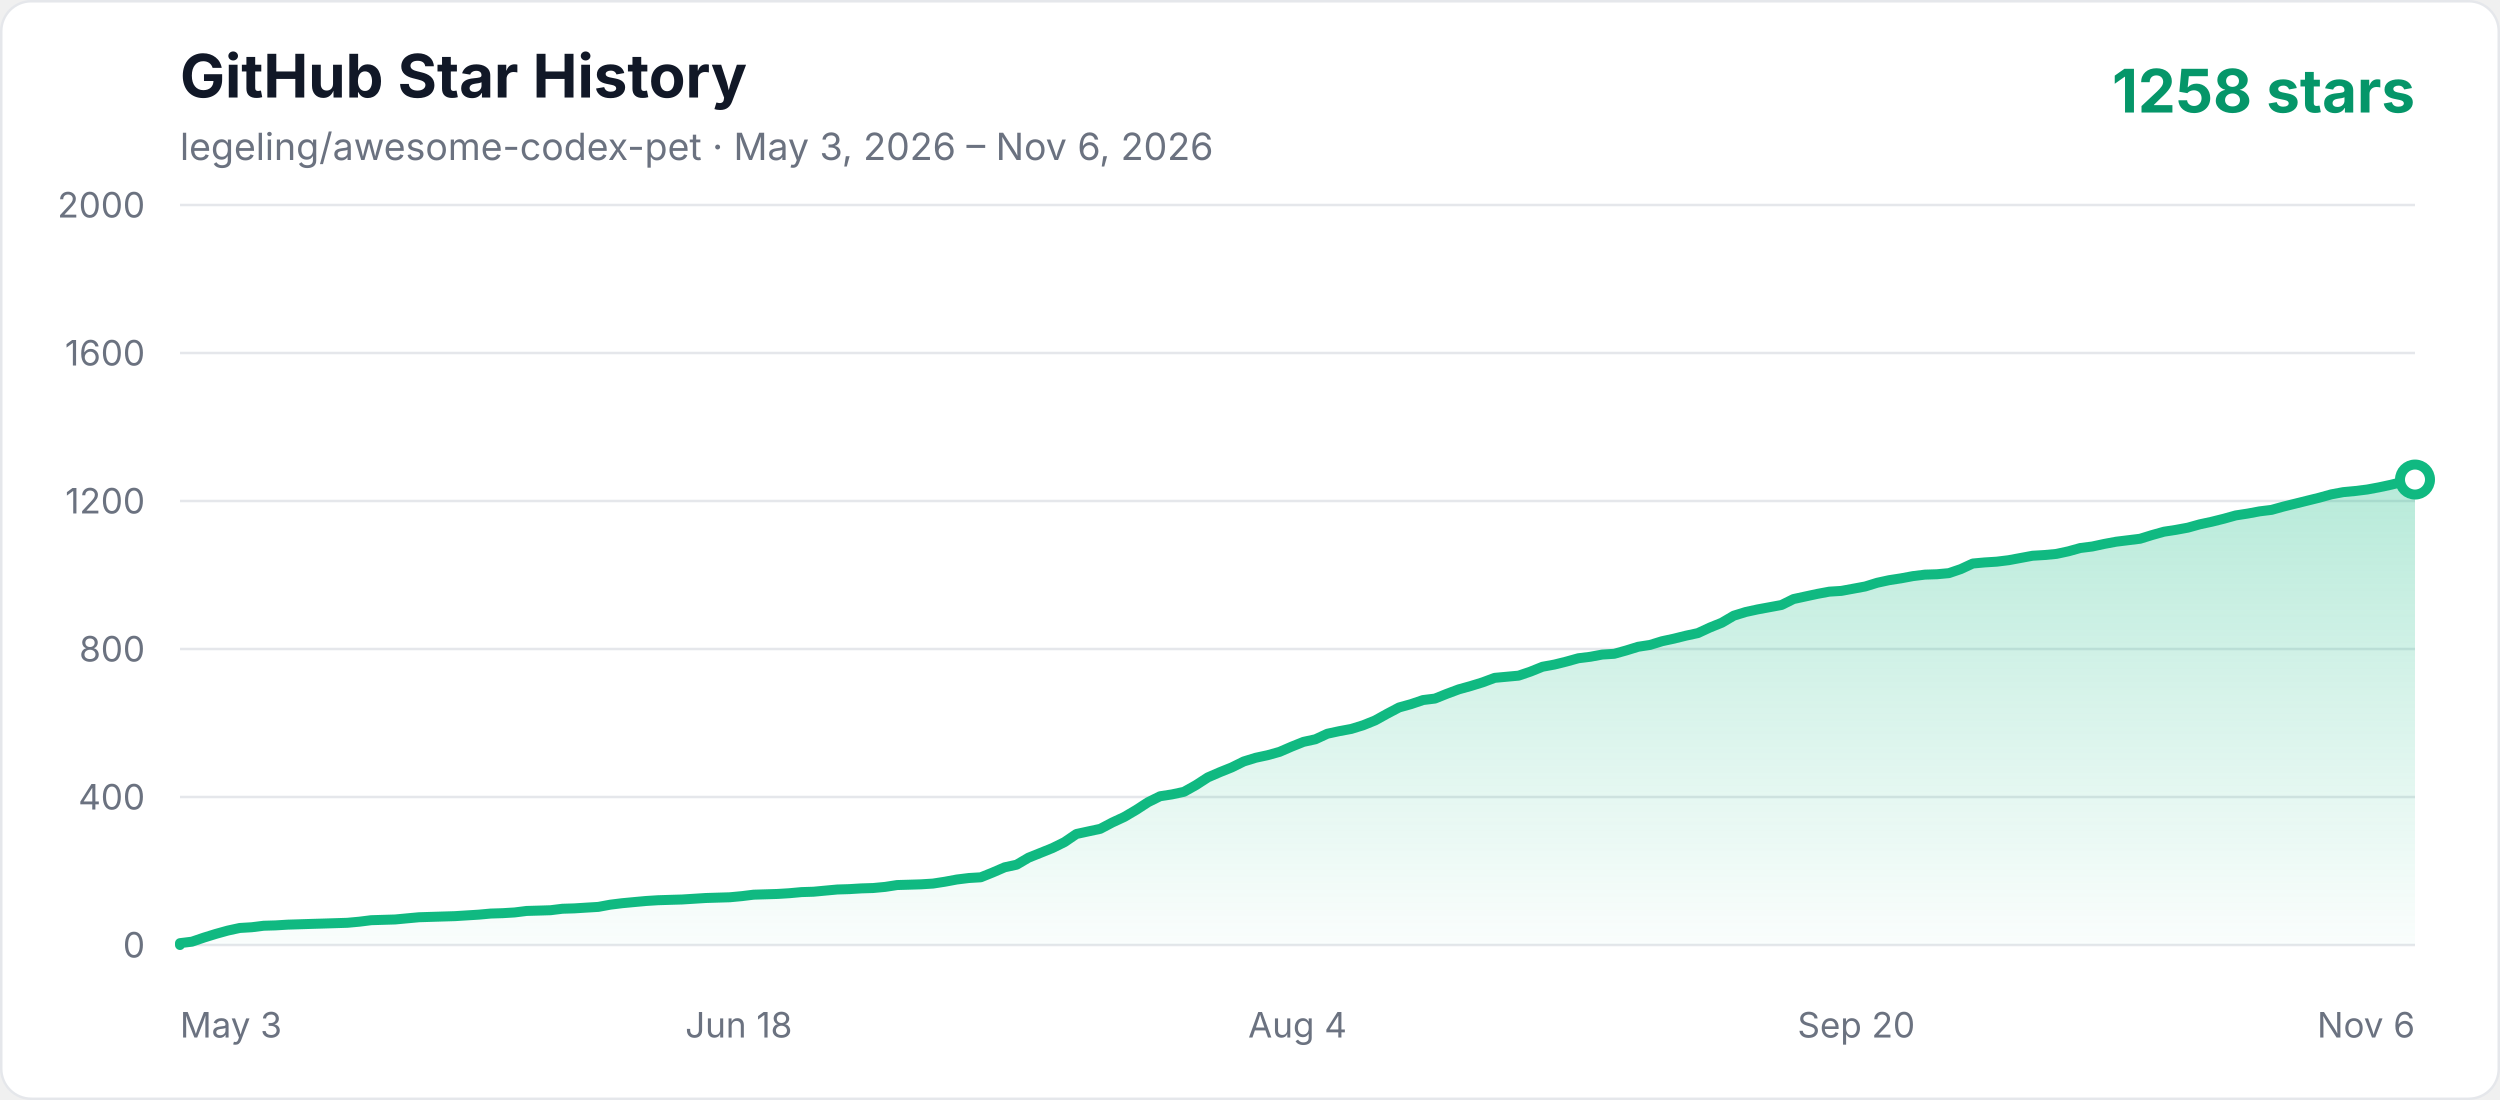
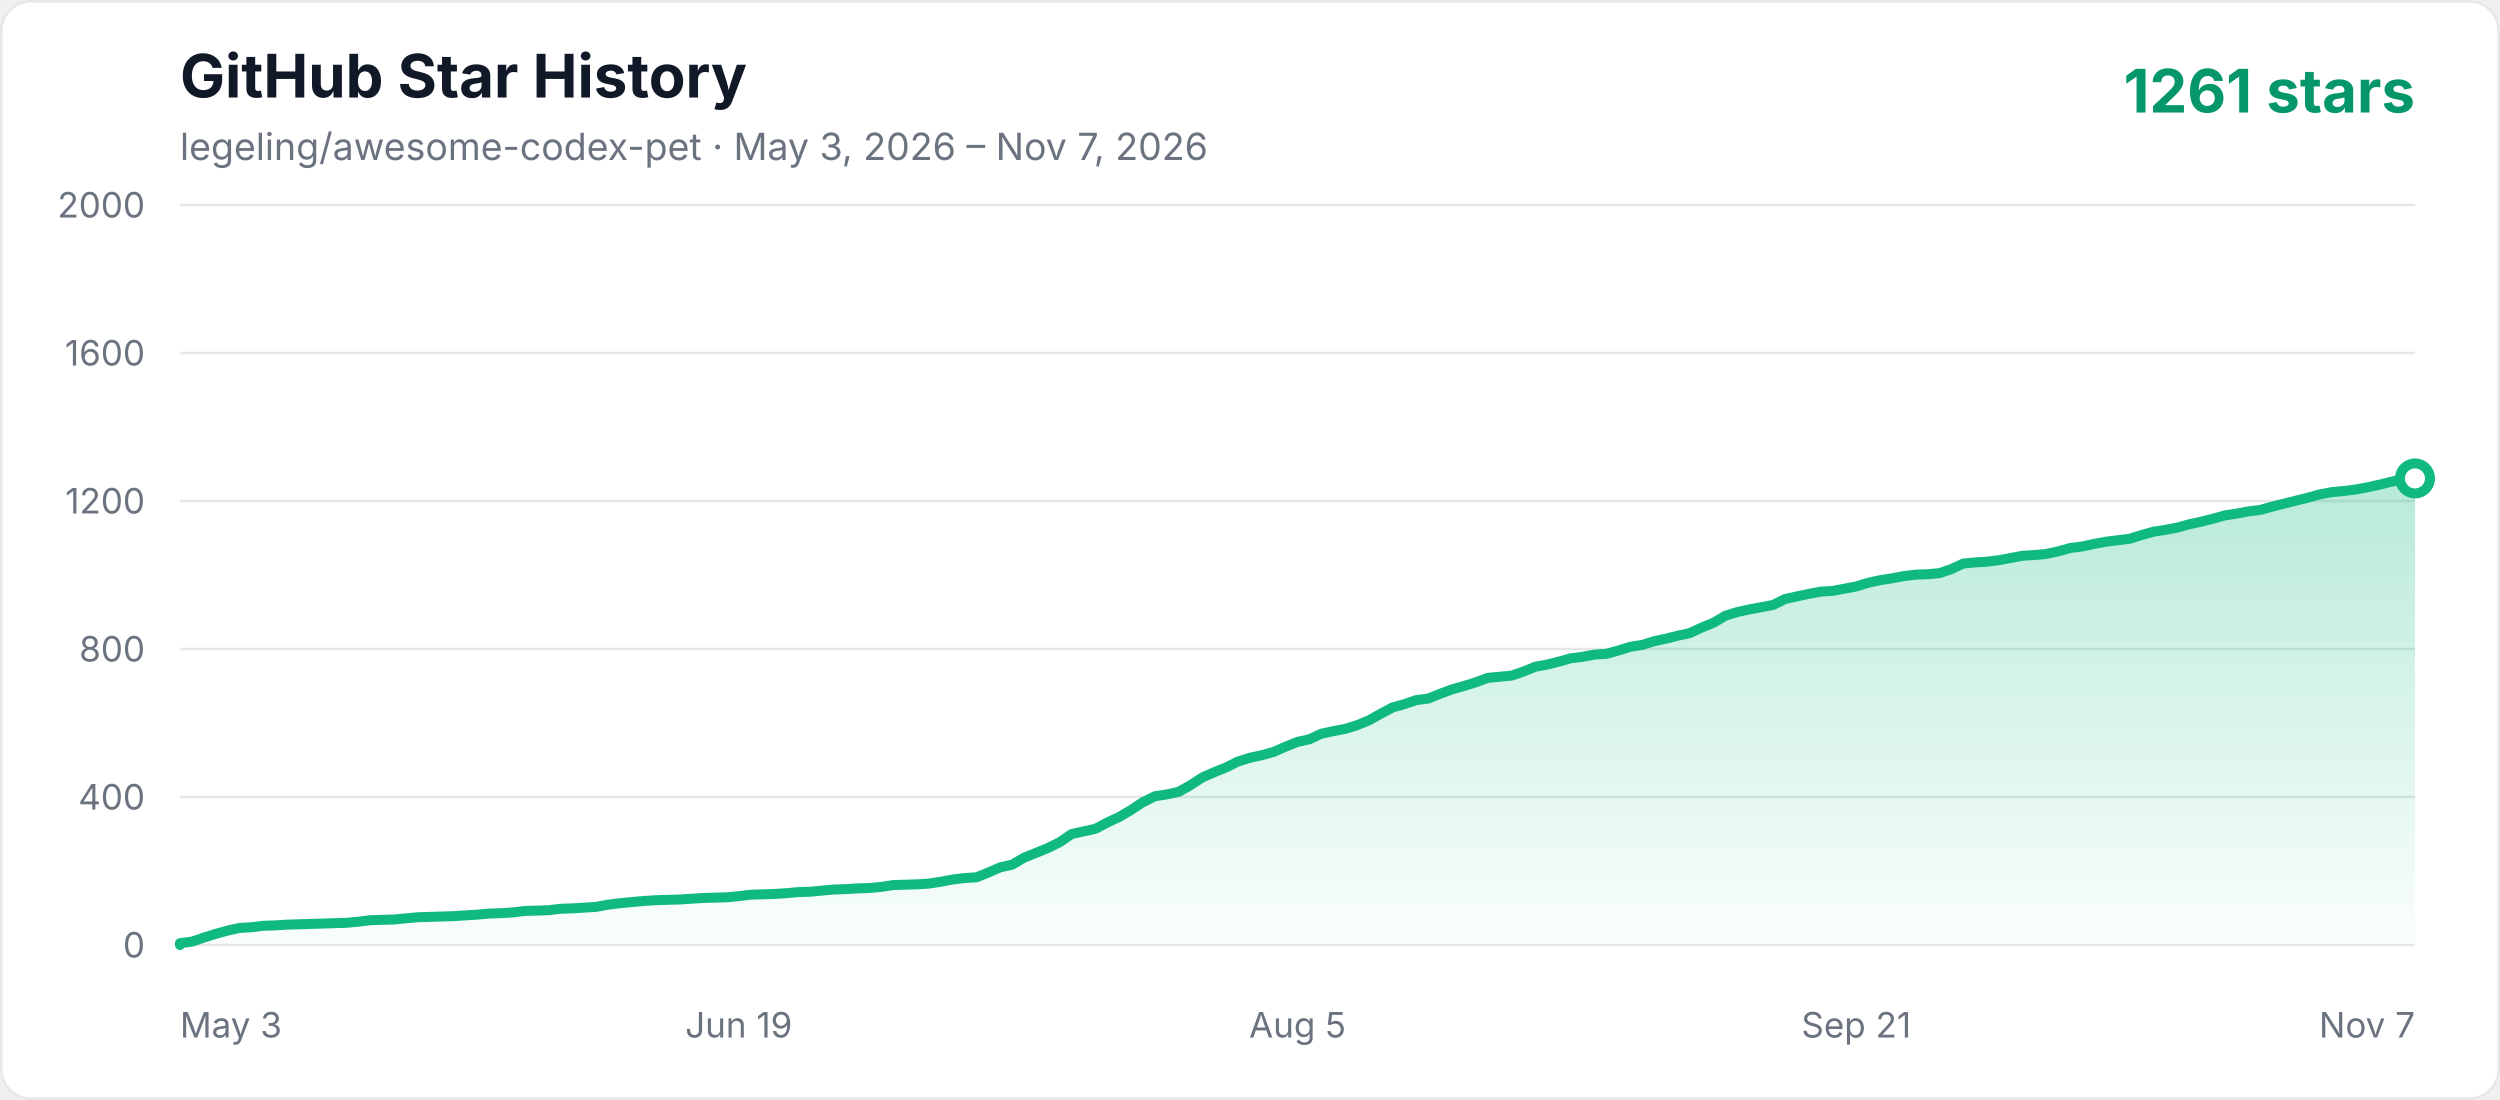
<svg xmlns="http://www.w3.org/2000/svg" width="1000" height="440" viewBox="0 0 1000 440" role="img" aria-labelledby="title description">
  <defs>
    <linearGradient id="area" x1="0" y1="0" x2="0" y2="1">
      <stop offset="0%" stop-color="#10b981" stop-opacity="0.3" />
      <stop offset="100%" stop-color="#10b981" stop-opacity="0.02" />
    </linearGradient>
    <style>
      .axis { fill: #6b7280; font: 14px -apple-system, BlinkMacSystemFont, "Segoe UI", sans-serif; }
      .title { fill: #111827; font: 700 24px -apple-system, BlinkMacSystemFont, "Segoe UI", sans-serif; }
      .subtitle { fill: #6b7280; font: 15px -apple-system, BlinkMacSystemFont, "Segoe UI", sans-serif; }
      .count { fill: #059669; font: 700 24px -apple-system, BlinkMacSystemFont, "Segoe UI", sans-serif; }
    </style>
  </defs>
  <rect x="0.5" y="0.5" width="999" height="439" rx="12" fill="#ffffff" stroke="#e5e7eb" />
  <text x="72" y="39" class="title">GitHub Star History</text>
-   <text x="72" y="64" class="subtitle">legeling/awesome-codex-pet · May 3, 2026 – Nov 6, 2026</text>
-   <text x="966" y="45" text-anchor="end" class="count">1258 stars</text>
+   <text x="72" y="64" class="subtitle">legeling/awesome-codex-pet · May 3, 2026 – Nov 7, 2026</text>
+   <text x="966" y="45" text-anchor="end" class="count">1261 stars</text>
  <line x1="72" y1="378" x2="966" y2="378" stroke="#e5e7eb" stroke-width="1" />
  <text x="58" y="383" text-anchor="end" class="axis">0</text>
  <line x1="72" y1="318.8" x2="966" y2="318.8" stroke="#e5e7eb" stroke-width="1" />
  <text x="58" y="323.8" text-anchor="end" class="axis">400</text>
  <line x1="72" y1="259.6" x2="966" y2="259.6" stroke="#e5e7eb" stroke-width="1" />
  <text x="58" y="264.6" text-anchor="end" class="axis">800</text>
  <line x1="72" y1="200.4" x2="966" y2="200.4" stroke="#e5e7eb" stroke-width="1" />
  <text x="58" y="205.4" text-anchor="end" class="axis">1200</text>
  <line x1="72" y1="141.2" x2="966" y2="141.2" stroke="#e5e7eb" stroke-width="1" />
  <text x="58" y="146.2" text-anchor="end" class="axis">1600</text>
  <line x1="72" y1="82" x2="966" y2="82" stroke="#e5e7eb" stroke-width="1" />
  <text x="58" y="87" text-anchor="end" class="axis">2000</text>
  <text x="72" y="415" text-anchor="start" class="axis">May 3</text>
-   <text x="295.5" y="415" text-anchor="middle" class="axis">Jun 18</text>
-   <text x="519" y="415" text-anchor="middle" class="axis">Aug 4</text>
-   <text x="742.5" y="415" text-anchor="middle" class="axis">Sep 20</text>
-   <text x="966" y="415" text-anchor="end" class="axis">Nov 6</text>
-   <polygon points="72,378 72.00,377.26 76.78,376.67 81.56,375.04 86.34,373.56 91.12,372.23 95.90,371.19 100.68,370.90 105.47,370.30 110.25,370.16 115.03,369.86 119.81,369.71 124.59,369.56 129.37,369.42 134.15,369.27 138.93,369.12 143.71,368.68 148.49,368.08 158.05,367.79 162.83,367.34 167.61,366.90 172.40,366.75 181.96,366.46 191.52,365.86 196.30,365.42 201.08,365.27 205.86,364.98 210.64,364.38 215.42,364.24 220.20,364.09 224.98,363.50 229.76,363.35 234.55,363.05 239.33,362.76 244.11,361.87 248.89,361.28 253.67,360.83 258.45,360.39 263.23,360.09 268.01,359.94 272.79,359.80 277.57,359.50 282.35,359.20 291.91,358.91 296.70,358.46 301.48,357.87 311.04,357.58 315.82,357.28 320.60,356.84 325.38,356.69 330.16,356.24 334.94,355.80 339.72,355.65 344.50,355.36 349.28,355.21 354.06,354.76 358.84,354.02 363.63,353.88 368.41,353.73 373.19,353.43 377.97,352.69 382.75,351.80 387.53,351.21 392.31,350.92 397.09,348.99 401.87,346.92 406.65,345.88 411.43,343.07 416.21,341.15 420.99,339.22 425.78,336.86 430.56,333.60 435.34,332.56 440.12,331.53 444.90,329.01 449.68,326.79 454.46,323.98 459.24,320.87 464.02,318.50 468.80,317.76 473.58,316.73 478.36,314.06 483.14,310.96 487.93,308.88 492.71,306.96 497.49,304.59 502.27,303.11 507.05,302.08 511.83,300.74 516.61,298.67 521.39,296.75 526.17,295.71 530.95,293.49 535.73,292.46 540.51,291.57 545.29,290.09 550.07,288.16 554.86,285.50 559.64,282.98 564.42,281.65 569.20,280.02 573.98,279.43 578.76,277.51 583.54,275.73 588.32,274.40 593.10,272.92 597.88,271.14 602.66,270.70 607.44,270.26 612.22,268.63 617.01,266.70 621.79,265.82 626.57,264.63 631.35,263.30 636.13,262.71 640.91,261.82 645.69,261.52 650.47,260.19 655.25,258.71 660.03,257.97 664.81,256.49 669.59,255.46 674.37,254.27 679.16,253.24 683.94,251.02 688.72,249.09 693.50,246.28 698.28,244.80 703.06,243.76 707.84,242.88 712.62,241.99 717.40,239.62 722.18,238.58 726.96,237.55 731.74,236.66 736.52,236.36 741.30,235.48 746.09,234.59 750.87,233.11 755.65,232.07 760.43,231.33 765.21,230.44 769.99,229.85 774.77,229.70 779.55,229.26 784.33,227.63 789.11,225.41 793.89,224.97 798.67,224.67 803.45,224.08 808.24,223.19 813.02,222.30 817.80,222.01 822.58,221.56 827.36,220.53 832.14,219.20 836.92,218.60 841.70,217.57 846.48,216.68 851.26,216.09 856.04,215.50 860.82,214.02 865.60,212.68 870.39,211.94 875.17,211.06 879.95,209.72 884.73,208.69 889.51,207.50 894.29,206.17 899.07,205.43 903.85,204.54 908.63,203.95 913.41,202.62 918.19,201.44 922.97,200.25 927.75,199.07 932.53,197.74 937.32,196.85 942.10,196.40 946.88,195.81 951.66,194.92 956.44,193.89 961.22,192.70 966.00,191.82 966.00,378" fill="url(#area)" />
-   <polyline points="72,378 72.00,377.26 76.78,376.67 81.56,375.04 86.34,373.56 91.12,372.23 95.90,371.19 100.68,370.90 105.47,370.30 110.25,370.16 115.03,369.86 119.81,369.71 124.59,369.56 129.37,369.42 134.15,369.27 138.93,369.12 143.71,368.68 148.49,368.08 158.05,367.79 162.83,367.34 167.61,366.90 172.40,366.75 181.96,366.46 191.52,365.86 196.30,365.42 201.08,365.27 205.86,364.98 210.64,364.38 215.42,364.24 220.20,364.09 224.98,363.50 229.76,363.35 234.55,363.05 239.33,362.76 244.11,361.87 248.89,361.28 253.67,360.83 258.45,360.39 263.23,360.09 268.01,359.94 272.79,359.80 277.57,359.50 282.35,359.20 291.91,358.91 296.70,358.46 301.48,357.87 311.04,357.58 315.82,357.28 320.60,356.84 325.38,356.69 330.16,356.24 334.94,355.80 339.72,355.65 344.50,355.36 349.28,355.21 354.06,354.76 358.84,354.02 363.63,353.88 368.41,353.73 373.19,353.43 377.97,352.69 382.75,351.80 387.53,351.21 392.31,350.92 397.09,348.99 401.87,346.92 406.65,345.88 411.43,343.07 416.21,341.15 420.99,339.22 425.78,336.86 430.56,333.60 435.34,332.56 440.12,331.53 444.90,329.01 449.68,326.79 454.46,323.98 459.24,320.87 464.02,318.50 468.80,317.76 473.58,316.73 478.36,314.06 483.14,310.96 487.93,308.88 492.71,306.96 497.49,304.59 502.27,303.11 507.05,302.08 511.83,300.74 516.61,298.67 521.39,296.75 526.17,295.71 530.95,293.49 535.73,292.46 540.51,291.57 545.29,290.09 550.07,288.16 554.86,285.50 559.64,282.98 564.42,281.65 569.20,280.02 573.98,279.43 578.76,277.51 583.54,275.73 588.32,274.40 593.10,272.92 597.88,271.14 602.66,270.70 607.44,270.26 612.22,268.63 617.01,266.70 621.79,265.82 626.57,264.63 631.35,263.30 636.13,262.71 640.91,261.82 645.69,261.52 650.47,260.19 655.25,258.71 660.03,257.97 664.81,256.49 669.59,255.46 674.37,254.27 679.16,253.24 683.94,251.02 688.72,249.09 693.50,246.28 698.28,244.80 703.06,243.76 707.84,242.88 712.62,241.99 717.40,239.62 722.18,238.58 726.96,237.55 731.74,236.66 736.52,236.36 741.30,235.48 746.09,234.59 750.87,233.11 755.65,232.07 760.43,231.33 765.21,230.44 769.99,229.85 774.77,229.70 779.55,229.26 784.33,227.63 789.11,225.41 793.89,224.97 798.67,224.67 803.45,224.08 808.24,223.19 813.02,222.30 817.80,222.01 822.58,221.56 827.36,220.53 832.14,219.20 836.92,218.60 841.70,217.57 846.48,216.68 851.26,216.09 856.04,215.50 860.82,214.02 865.60,212.68 870.39,211.94 875.17,211.06 879.95,209.72 884.73,208.69 889.51,207.50 894.29,206.17 899.07,205.43 903.85,204.54 908.63,203.95 913.41,202.62 918.19,201.44 922.97,200.25 927.75,199.07 932.53,197.74 937.32,196.85 942.10,196.40 946.88,195.81 951.66,194.92 956.44,193.89 961.22,192.70 966.00,191.82" fill="none" stroke="#10b981" stroke-width="4" stroke-linecap="round" stroke-linejoin="round" />
-   <circle cx="966.00" cy="191.82" r="6" fill="#ffffff" stroke="#10b981" stroke-width="4" />
+   <text x="295.5" y="415" text-anchor="middle" class="axis">Jun 19</text>
+   <text x="519" y="415" text-anchor="middle" class="axis">Aug 5</text>
+   <text x="742.5" y="415" text-anchor="middle" class="axis">Sep 21</text>
+   <text x="966" y="415" text-anchor="end" class="axis">Nov 7</text>
+   <polygon points="72,378 72.00,377.26 76.76,376.67 81.51,375.04 86.27,373.56 91.02,372.23 95.78,371.19 100.53,370.90 105.29,370.30 110.04,370.16 114.80,369.86 119.55,369.71 124.31,369.56 129.06,369.42 133.82,369.27 138.57,369.12 143.33,368.68 148.09,368.08 157.60,367.79 162.35,367.34 167.11,366.90 171.86,366.75 181.37,366.46 190.88,365.86 195.64,365.42 200.39,365.27 205.15,364.98 209.90,364.38 214.66,364.24 219.41,364.09 224.17,363.50 228.93,363.35 233.68,363.05 238.44,362.76 243.19,361.87 247.95,361.28 252.70,360.83 257.46,360.39 262.21,360.09 266.97,359.94 271.72,359.80 276.48,359.50 281.23,359.20 290.74,358.91 295.50,358.46 300.26,357.87 309.77,357.58 314.52,357.28 319.28,356.84 324.03,356.69 328.79,356.24 333.54,355.80 338.30,355.65 343.05,355.36 347.81,355.21 352.56,354.76 357.32,354.02 362.07,353.88 366.83,353.73 371.59,353.43 376.34,352.69 381.10,351.80 385.85,351.21 390.61,350.92 395.36,348.99 400.12,346.92 404.87,345.88 409.63,343.07 414.38,341.15 419.14,339.22 423.89,336.86 428.65,333.60 433.40,332.56 438.16,331.53 442.91,329.01 447.67,326.79 452.43,323.98 457.18,320.87 461.94,318.50 466.69,317.76 471.45,316.73 476.20,314.06 480.96,310.96 485.71,308.88 490.47,306.96 495.22,304.59 499.98,303.11 504.73,302.08 509.49,300.74 514.24,298.67 519.00,296.75 523.76,295.71 528.51,293.49 533.27,292.46 538.02,291.57 542.78,290.09 547.53,288.16 552.29,285.50 557.04,282.98 561.80,281.65 566.55,280.02 571.31,279.43 576.06,277.51 580.82,275.73 585.57,274.40 590.33,272.92 595.09,271.14 599.84,270.70 604.60,270.26 609.35,268.63 614.11,266.70 618.86,265.82 623.62,264.63 628.37,263.30 633.13,262.71 637.88,261.82 642.64,261.52 647.39,260.19 652.15,258.71 656.90,257.97 661.66,256.49 666.41,255.46 671.17,254.27 675.93,253.24 680.68,251.02 685.44,249.09 690.19,246.28 694.95,244.80 699.70,243.76 704.46,242.88 709.21,241.99 713.97,239.62 718.72,238.58 723.48,237.55 728.23,236.66 732.99,236.36 737.74,235.48 742.50,234.59 747.26,233.11 752.01,232.07 756.77,231.33 761.52,230.44 766.28,229.85 771.03,229.70 775.79,229.26 780.54,227.63 785.30,225.41 790.05,224.97 794.81,224.67 799.56,224.08 804.32,223.19 809.07,222.30 813.83,222.01 818.59,221.56 823.34,220.53 828.10,219.20 832.85,218.60 837.61,217.57 842.36,216.68 847.12,216.09 851.87,215.50 856.63,214.02 861.38,212.68 866.14,211.94 870.89,211.06 875.65,209.72 880.40,208.69 885.16,207.50 889.91,206.17 894.67,205.43 899.43,204.54 904.18,203.95 908.94,202.62 913.69,201.44 918.45,200.25 923.20,199.07 927.96,197.74 932.71,196.85 937.47,196.40 942.22,195.81 946.98,194.92 951.73,193.89 956.49,192.70 961.24,191.67 966.00,191.37 966.00,378" fill="url(#area)" />
+   <polyline points="72,378 72.00,377.26 76.76,376.67 81.51,375.04 86.27,373.56 91.02,372.23 95.78,371.19 100.53,370.90 105.29,370.30 110.04,370.16 114.80,369.86 119.55,369.71 124.31,369.56 129.06,369.42 133.82,369.27 138.57,369.12 143.33,368.68 148.09,368.08 157.60,367.79 162.35,367.34 167.11,366.90 171.86,366.75 181.37,366.46 190.88,365.86 195.64,365.42 200.39,365.27 205.15,364.98 209.90,364.38 214.66,364.24 219.41,364.09 224.17,363.50 228.93,363.35 233.68,363.05 238.44,362.76 243.19,361.87 247.95,361.28 252.70,360.83 257.46,360.39 262.21,360.09 266.97,359.94 271.72,359.80 276.48,359.50 281.23,359.20 290.74,358.91 295.50,358.46 300.26,357.87 309.77,357.58 314.52,357.28 319.28,356.84 324.03,356.69 328.79,356.24 333.54,355.80 338.30,355.65 343.05,355.36 347.81,355.21 352.56,354.76 357.32,354.02 362.07,353.88 366.83,353.73 371.59,353.43 376.34,352.69 381.10,351.80 385.85,351.21 390.61,350.92 395.36,348.99 400.12,346.92 404.87,345.88 409.63,343.07 414.38,341.15 419.14,339.22 423.89,336.86 428.65,333.60 433.40,332.56 438.16,331.53 442.91,329.01 447.67,326.79 452.43,323.98 457.18,320.87 461.94,318.50 466.69,317.76 471.45,316.73 476.20,314.06 480.96,310.96 485.71,308.88 490.47,306.96 495.22,304.59 499.98,303.11 504.73,302.08 509.49,300.74 514.24,298.67 519.00,296.75 523.76,295.71 528.51,293.49 533.27,292.46 538.02,291.57 542.78,290.09 547.53,288.16 552.29,285.50 557.04,282.98 561.80,281.65 566.55,280.02 571.31,279.43 576.06,277.51 580.82,275.73 585.57,274.40 590.33,272.92 595.09,271.14 599.84,270.70 604.60,270.26 609.35,268.63 614.11,266.70 618.86,265.82 623.62,264.63 628.37,263.30 633.13,262.71 637.88,261.82 642.64,261.52 647.39,260.19 652.15,258.71 656.90,257.97 661.66,256.49 666.41,255.46 671.17,254.27 675.93,253.24 680.68,251.02 685.44,249.09 690.19,246.28 694.95,244.80 699.70,243.76 704.46,242.88 709.21,241.99 713.97,239.62 718.72,238.58 723.48,237.55 728.23,236.66 732.99,236.36 737.74,235.48 742.50,234.59 747.26,233.11 752.01,232.07 756.77,231.33 761.52,230.44 766.28,229.85 771.03,229.70 775.79,229.26 780.54,227.63 785.30,225.41 790.05,224.97 794.81,224.67 799.56,224.08 804.32,223.19 809.07,222.30 813.83,222.01 818.59,221.56 823.34,220.53 828.10,219.20 832.85,218.60 837.61,217.57 842.36,216.68 847.12,216.09 851.87,215.50 856.63,214.02 861.38,212.68 866.14,211.94 870.89,211.06 875.65,209.72 880.40,208.69 885.16,207.50 889.91,206.17 894.67,205.43 899.43,204.54 904.18,203.95 908.94,202.62 913.69,201.44 918.45,200.25 923.20,199.07 927.96,197.74 932.71,196.85 937.47,196.40 942.22,195.81 946.98,194.92 951.73,193.89 956.49,192.70 961.24,191.67 966.00,191.37" fill="none" stroke="#10b981" stroke-width="4" stroke-linecap="round" stroke-linejoin="round" />
+   <circle cx="966.00" cy="191.37" r="6" fill="#ffffff" stroke="#10b981" stroke-width="4" />
</svg>
